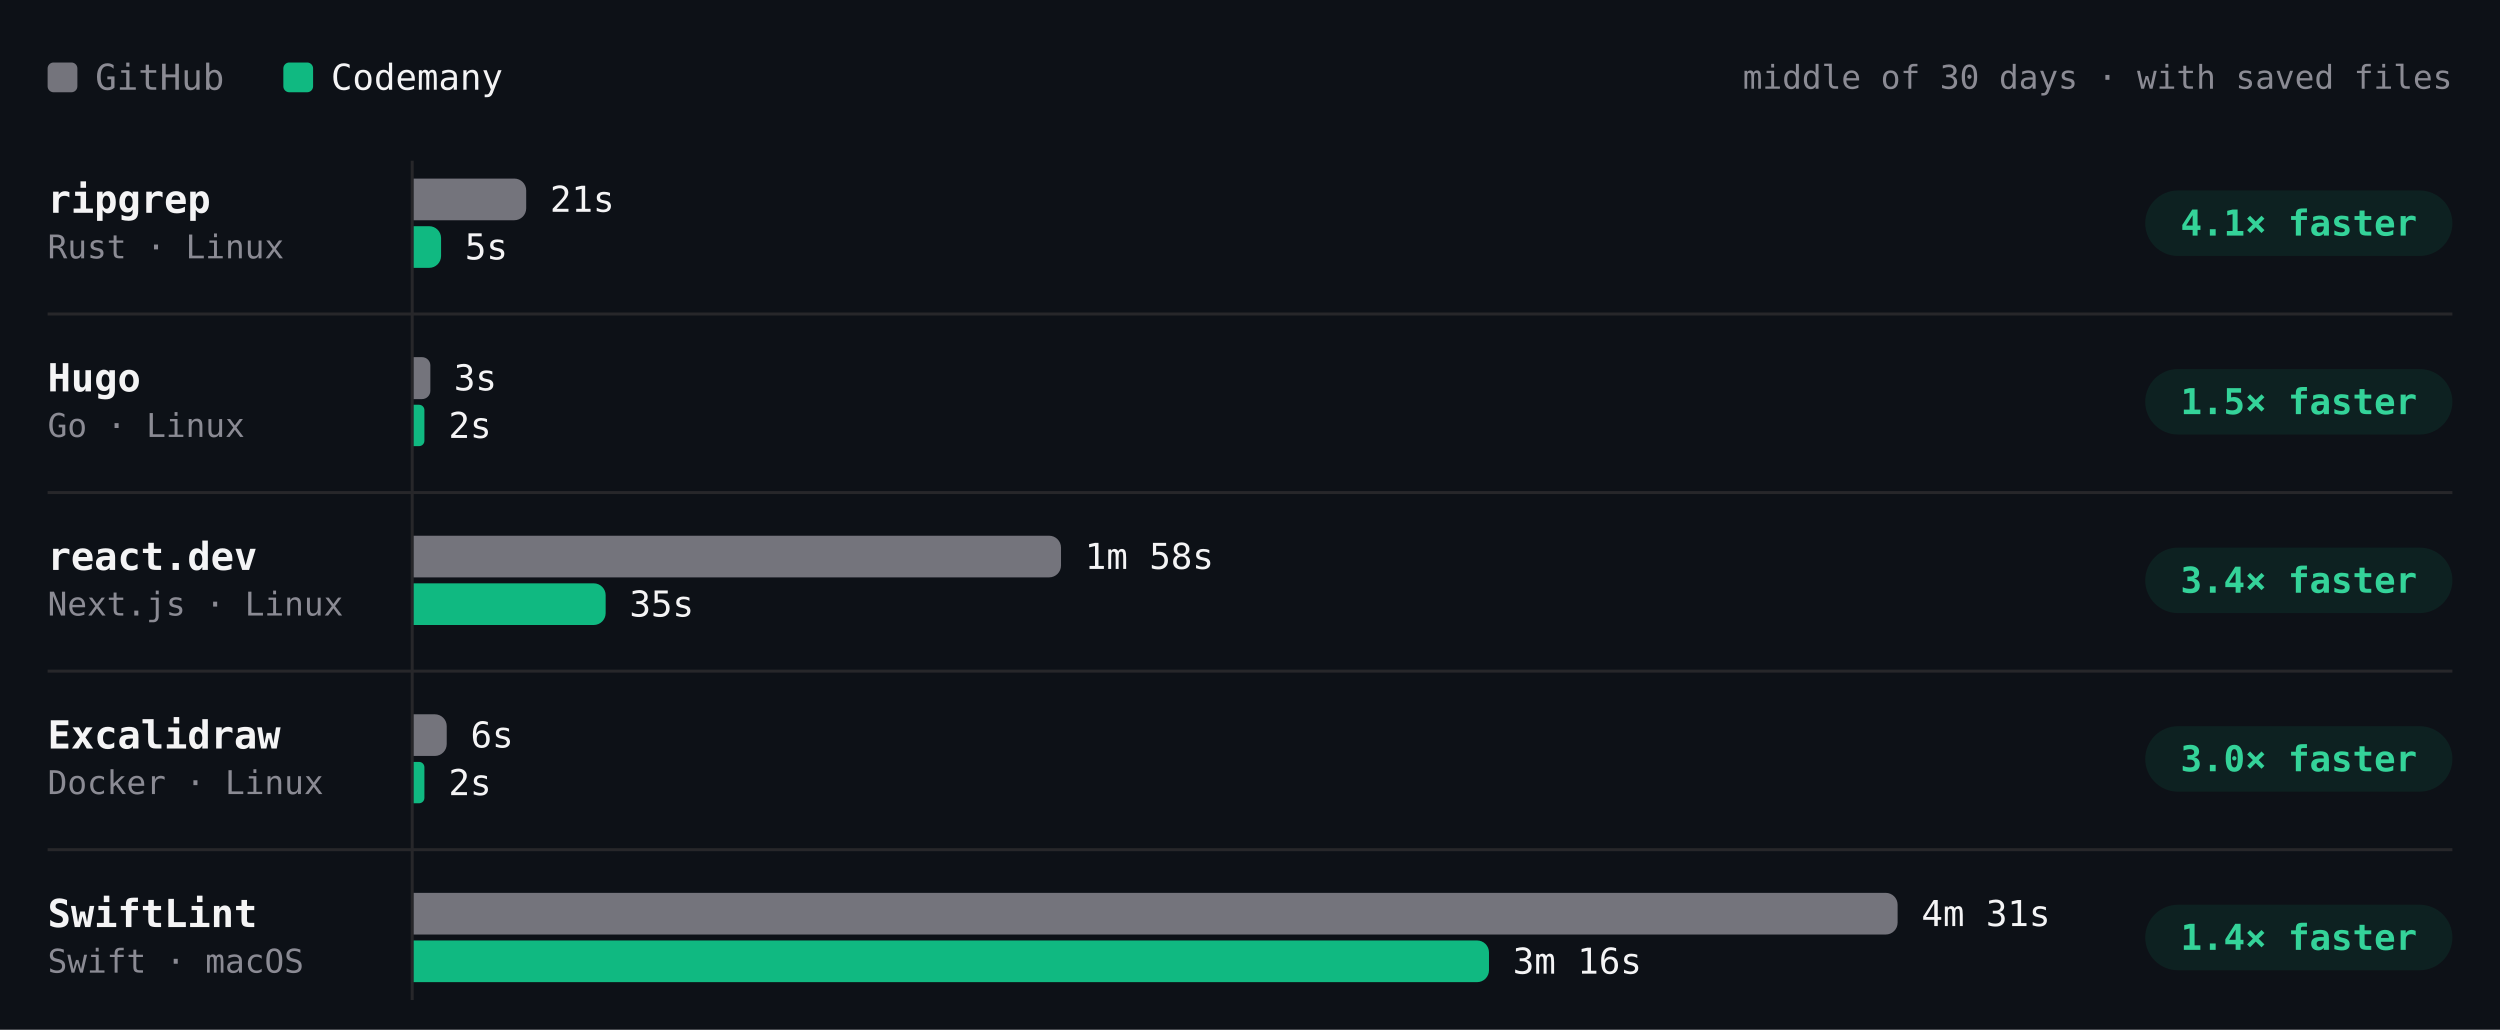
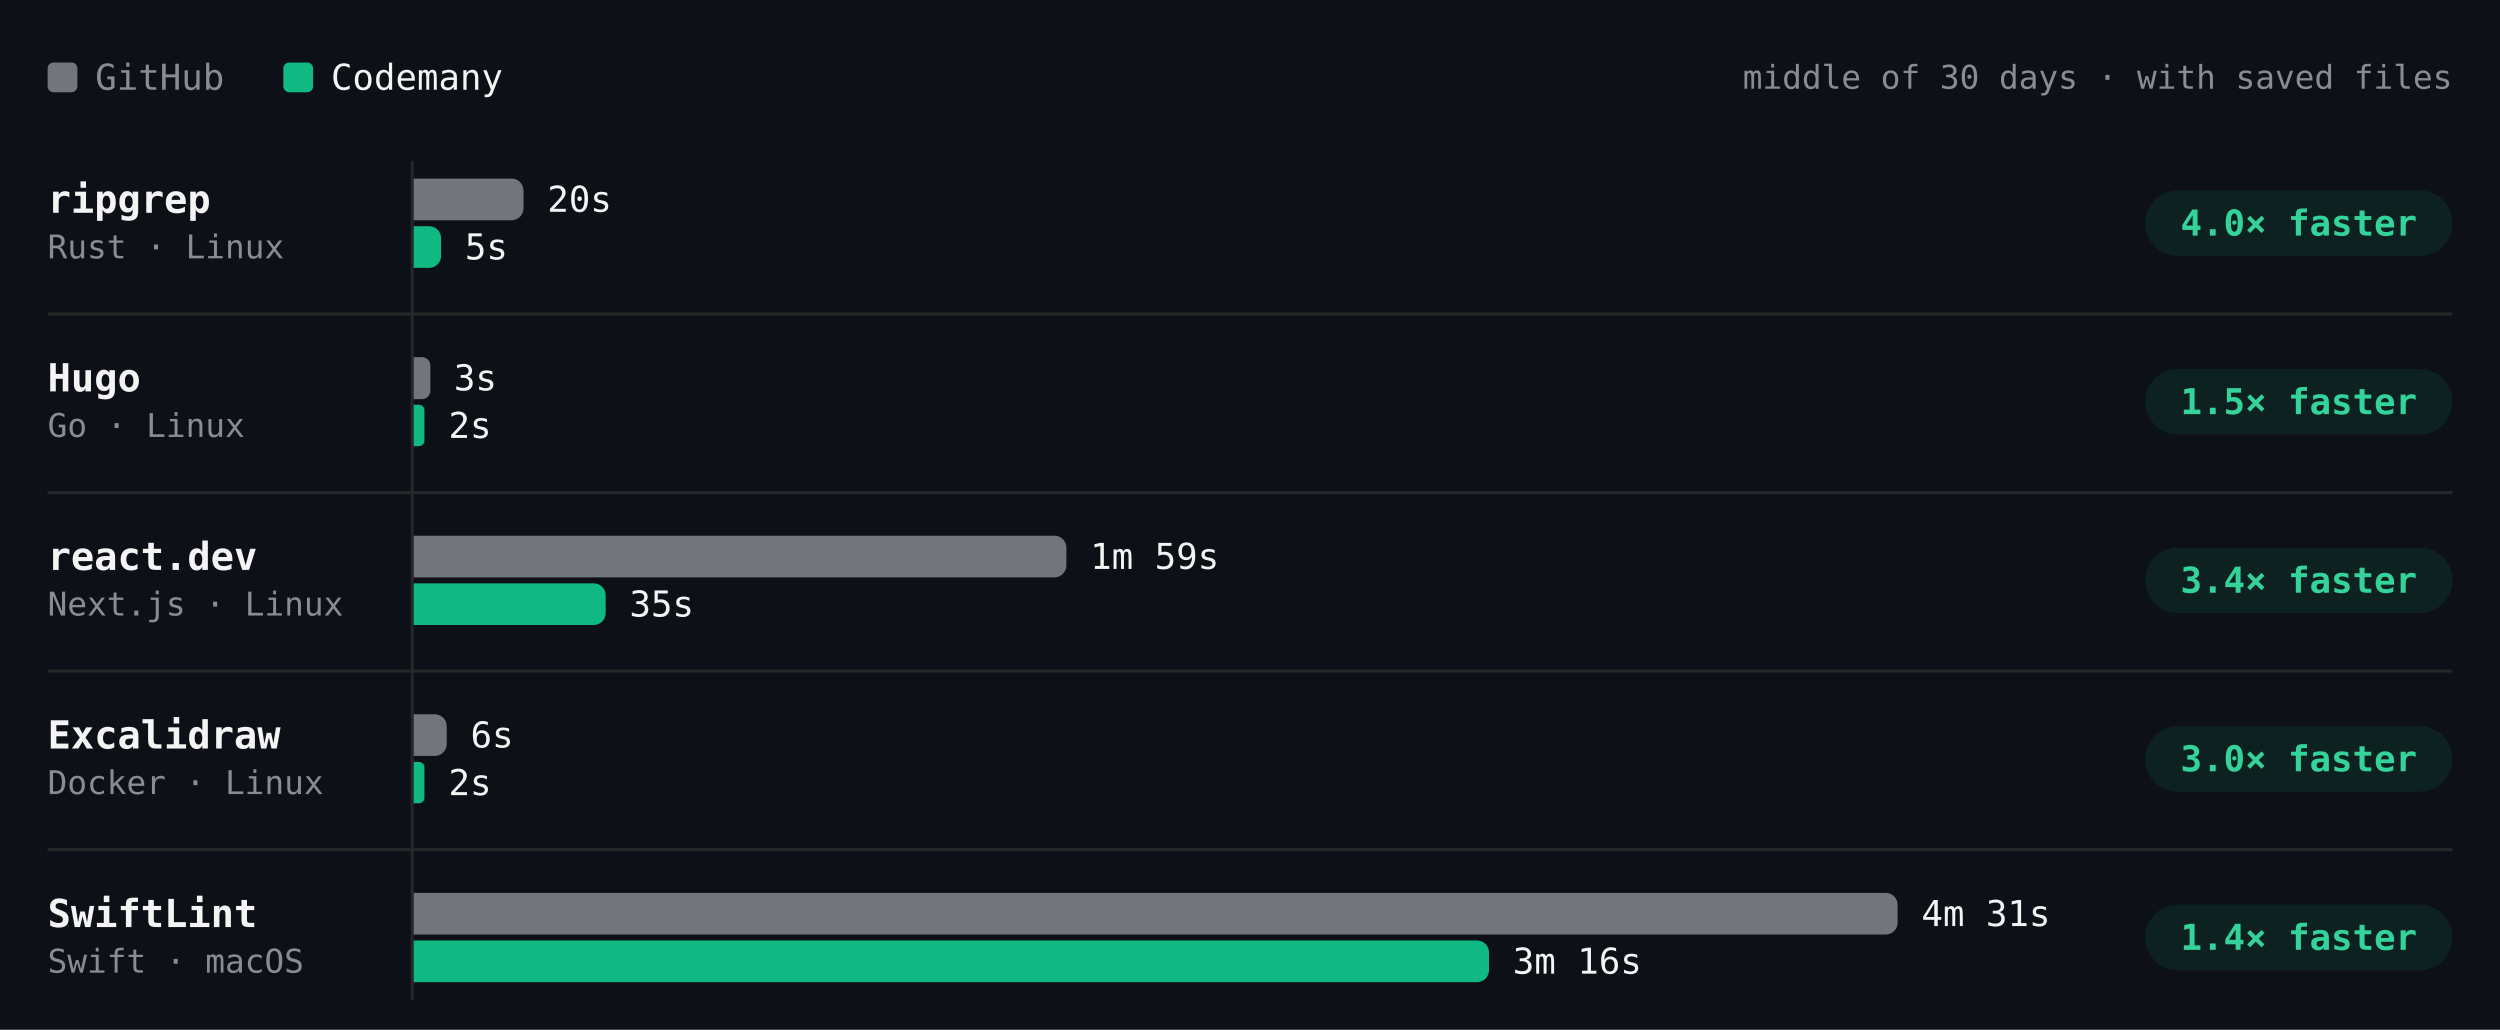
- <svg xmlns="http://www.w3.org/2000/svg" viewBox="0 0 840 346" width="840" height="346" role="img" aria-label="Build time per project, middle of 30 days · with saved files. ripgrep: GitHub 21s, Codemany 5s, 4.1× faster; Hugo: GitHub 3s, Codemany 2s, 1.5× faster; react.dev: GitHub 1m 58s, Codemany 35s, 3.4× faster; Excalidraw: GitHub 6s, Codemany 2s, 3.0× faster; SwiftLint: GitHub 4m 31s, Codemany 3m 16s, 1.4× faster." font-family="'JetBrains Mono', ui-monospace, SFMono-Regular, Menlo, monospace" style="max-width:100%;height:auto;font-variant-numeric:tabular-nums">
+ <svg xmlns="http://www.w3.org/2000/svg" viewBox="0 0 840 346" width="840" height="346" role="img" aria-label="Build time per project, middle of 30 days · with saved files. ripgrep: GitHub 20s, Codemany 5s, 4.0× faster; Hugo: GitHub 3s, Codemany 2s, 1.5× faster; react.dev: GitHub 1m 59s, Codemany 35s, 3.4× faster; Excalidraw: GitHub 6s, Codemany 2s, 3.0× faster; SwiftLint: GitHub 4m 31s, Codemany 3m 16s, 1.4× faster." font-family="'JetBrains Mono', ui-monospace, SFMono-Regular, Menlo, monospace" style="max-width:100%;height:auto;font-variant-numeric:tabular-nums">
  <rect width="840" height="346" fill="#0d1117" />
  <rect x="16" y="21" width="10" height="10" rx="2" fill="#74747c" />
  <text x="32" y="26" font-size="12" fill="#8b8b94" dominant-baseline="central">GitHub</text>
  <rect x="95.2" y="21" width="10" height="10" rx="2" fill="#10b981" />
  <text x="111.2" y="26" font-size="12" fill="#f4f4f5" dominant-baseline="central">Codemany</text>
  <text x="824" y="26" font-size="11" fill="#8b8b94" text-anchor="end" dominant-baseline="central">middle of 30 days · with saved files</text>
  <path d="M138.5 54L138.5 336" stroke="#27272a" stroke-width="1" fill="none" />
  <text x="16" y="67" font-size="13" fill="#f4f4f5" font-weight="600" dominant-baseline="central">ripgrep</text>
  <text x="16" y="83" font-size="11" fill="#8b8b94" dominant-baseline="central">Rust · Linux</text>
-   <g class="bench-mark" data-tip="ripgrep · GitHub · 21s · middle of 24 runs" data-href="https://github.com/codemanyhq/bench-private/actions/runs/45846009692/job/139999806368" style="cursor:pointer">
+   <g class="bench-mark" data-tip="ripgrep · GitHub · 20s · middle of 25 runs" data-href="https://github.com/codemanyhq/bench-private/actions/runs/46020866886/job/140579932486" style="cursor:pointer">
    <rect x="139" y="59" width="549.8" height="16" fill="#0d1117" fill-opacity="0" />
-     <path d="M139 60h33.8a4 4 0 0 1 4 4v6a4 4 0 0 1 -4 4h-33.8z" fill="#74747c" />
-     <text x="184.8" y="67" font-size="12" fill="#f4f4f5" dominant-baseline="central">21s</text>
+     <path d="M139 60h32.9a4 4 0 0 1 4 4v6a4 4 0 0 1 -4 4h-32.9z" fill="#74747c" />
+     <text x="183.9" y="67" font-size="12" fill="#f4f4f5" dominant-baseline="central">20s</text>
  </g>
-   <g class="bench-mark" data-tip="ripgrep · Codemany · 5s · middle of 24 runs" data-href="https://github.com/codemanyhq/bench/actions/runs/45821540899/job/139914827293" style="cursor:pointer">
+   <g class="bench-mark" data-tip="ripgrep · Codemany · 5s · middle of 25 runs" data-href="https://github.com/codemanyhq/bench/actions/runs/45998468438/job/140503804365" style="cursor:pointer">
    <rect x="139" y="75" width="549.8" height="16" fill="#0d1117" fill-opacity="0" />
    <path d="M139 76h5.2a4 4 0 0 1 4 4v6a4 4 0 0 1 -4 4h-5.2z" fill="#10b981" />
    <text x="156.2" y="83" font-size="12" fill="#f4f4f5" dominant-baseline="central">5s</text>
  </g>
  <rect x="720.8" y="64" width="103.2" height="22" rx="11" fill="rgba(16,185,129,0.10)" />
-   <text x="772.4" y="75" font-size="12" fill="#34d399" font-weight="600" text-anchor="middle" dominant-baseline="central">4.1× faster</text>
+   <text x="772.4" y="75" font-size="12" fill="#34d399" font-weight="600" text-anchor="middle" dominant-baseline="central">4.0× faster</text>
  <text x="16" y="127" font-size="13" fill="#f4f4f5" font-weight="600" dominant-baseline="central">Hugo</text>
  <text x="16" y="143" font-size="11" fill="#8b8b94" dominant-baseline="central">Go · Linux</text>
-   <g class="bench-mark" data-tip="Hugo · GitHub · 3s · middle of 24 runs" data-href="https://github.com/codemanyhq/bench-private/actions/runs/45846009692/job/139999805181" style="cursor:pointer">
+   <g class="bench-mark" data-tip="Hugo · GitHub · 3s · middle of 25 runs" data-href="https://github.com/codemanyhq/bench-private/actions/runs/46020866886/job/140579932467" style="cursor:pointer">
    <rect x="139" y="119" width="549.8" height="16" fill="#0d1117" fill-opacity="0" />
    <path d="M139 120h2.8a2.8 2.8 0 0 1 2.8 2.8v8.5a2.8 2.8 0 0 1 -2.8 2.8h-2.8z" fill="#74747c" />
    <text x="152.5" y="127" font-size="12" fill="#f4f4f5" dominant-baseline="central">3s</text>
  </g>
-   <g class="bench-mark" data-tip="Hugo · Codemany · 2s · middle of 24 runs" data-href="https://github.com/codemanyhq/bench/actions/runs/45821540899/job/139914827447" style="cursor:pointer">
+   <g class="bench-mark" data-tip="Hugo · Codemany · 2s · middle of 25 runs" data-href="https://github.com/codemanyhq/bench/actions/runs/45998468438/job/140503804363" style="cursor:pointer">
    <rect x="139" y="135" width="549.8" height="16" fill="#0d1117" fill-opacity="0" />
    <path d="M139 136h1.8a1.8 1.8 0 0 1 1.8 1.8v10.3a1.8 1.8 0 0 1 -1.8 1.8h-1.8z" fill="#10b981" />
    <text x="150.7" y="143" font-size="12" fill="#f4f4f5" dominant-baseline="central">2s</text>
  </g>
  <rect x="720.8" y="124" width="103.2" height="22" rx="11" fill="rgba(16,185,129,0.10)" />
  <text x="772.4" y="135" font-size="12" fill="#34d399" font-weight="600" text-anchor="middle" dominant-baseline="central">1.5× faster</text>
  <path d="M16 105.5L824 105.5" stroke="#27272a" stroke-width="1" fill="none" />
  <text x="16" y="187" font-size="13" fill="#f4f4f5" font-weight="600" dominant-baseline="central">react.dev</text>
  <text x="16" y="203" font-size="11" fill="#8b8b94" dominant-baseline="central">Next.js · Linux</text>
-   <g class="bench-mark" data-tip="react.dev · GitHub · 1m 58s · middle of 23 runs" data-href="https://github.com/codemanyhq/bench-private/actions/runs/45846009692/job/139999805083" style="cursor:pointer">
+   <g class="bench-mark" data-tip="react.dev · GitHub · 1m 59s · middle of 24 runs" data-href="https://github.com/codemanyhq/bench-private/actions/runs/46020866886/job/140579932388" style="cursor:pointer">
    <rect x="139" y="179" width="549.8" height="16" fill="#0d1117" fill-opacity="0" />
-     <path d="M139 180h213.5a4 4 0 0 1 4 4v6a4 4 0 0 1 -4 4h-213.5z" fill="#74747c" />
-     <text x="364.5" y="187" font-size="12" fill="#f4f4f5" dominant-baseline="central">1m 58s</text>
+     <path d="M139 180h215.3a4 4 0 0 1 4 4v6a4 4 0 0 1 -4 4h-215.3z" fill="#74747c" />
+     <text x="366.3" y="187" font-size="12" fill="#f4f4f5" dominant-baseline="central">1m 59s</text>
  </g>
-   <g class="bench-mark" data-tip="react.dev · Codemany · 35s · middle of 23 runs" data-href="https://github.com/codemanyhq/bench/actions/runs/45821540899/job/139914827478" style="cursor:pointer">
+   <g class="bench-mark" data-tip="react.dev · Codemany · 35s · middle of 24 runs" data-href="https://github.com/codemanyhq/bench/actions/runs/45998468438/job/140503804344" style="cursor:pointer">
    <rect x="139" y="195" width="549.8" height="16" fill="#0d1117" fill-opacity="0" />
    <path d="M139 196h60.5a4 4 0 0 1 4 4v6a4 4 0 0 1 -4 4h-60.5z" fill="#10b981" />
    <text x="211.5" y="203" font-size="12" fill="#f4f4f5" dominant-baseline="central">35s</text>
  </g>
  <rect x="720.8" y="184" width="103.2" height="22" rx="11" fill="rgba(16,185,129,0.10)" />
  <text x="772.4" y="195" font-size="12" fill="#34d399" font-weight="600" text-anchor="middle" dominant-baseline="central">3.4× faster</text>
  <path d="M16 165.5L824 165.5" stroke="#27272a" stroke-width="1" fill="none" />
  <text x="16" y="247" font-size="13" fill="#f4f4f5" font-weight="600" dominant-baseline="central">Excalidraw</text>
  <text x="16" y="263" font-size="11" fill="#8b8b94" dominant-baseline="central">Docker · Linux</text>
  <g class="bench-mark" data-tip="Excalidraw · GitHub · 6s · middle of 1 run" data-href="https://github.com/codemanyhq/bench-private/actions/runs/42342779574/job/128313955233" style="cursor:pointer">
    <rect x="139" y="239" width="549.8" height="16" fill="#0d1117" fill-opacity="0" />
    <path d="M139 240h7.1a4 4 0 0 1 4 4v6a4 4 0 0 1 -4 4h-7.1z" fill="#74747c" />
    <text x="158.1" y="247" font-size="12" fill="#f4f4f5" dominant-baseline="central">6s</text>
  </g>
  <g class="bench-mark" data-tip="Excalidraw · Codemany · 2s · middle of 1 run" data-href="https://github.com/codemanyhq/bench/actions/runs/42363100897/job/128383571179" style="cursor:pointer">
    <rect x="139" y="255" width="549.8" height="16" fill="#0d1117" fill-opacity="0" />
    <path d="M139 256h1.8a1.8 1.8 0 0 1 1.8 1.8v10.3a1.8 1.8 0 0 1 -1.8 1.8h-1.8z" fill="#10b981" />
    <text x="150.7" y="263" font-size="12" fill="#f4f4f5" dominant-baseline="central">2s</text>
  </g>
  <rect x="720.8" y="244" width="103.2" height="22" rx="11" fill="rgba(16,185,129,0.10)" />
  <text x="772.4" y="255" font-size="12" fill="#34d399" font-weight="600" text-anchor="middle" dominant-baseline="central">3.0× faster</text>
  <path d="M16 225.5L824 225.5" stroke="#27272a" stroke-width="1" fill="none" />
  <text x="16" y="307" font-size="13" fill="#f4f4f5" font-weight="600" dominant-baseline="central">SwiftLint</text>
  <text x="16" y="323" font-size="11" fill="#8b8b94" dominant-baseline="central">Swift · macOS</text>
  <g class="bench-mark" data-tip="SwiftLint · GitHub · 4m 31s · middle of 28 runs" data-href="https://github.com/codemanyhq/bench/actions/runs/45998468438/job/140514640811" style="cursor:pointer">
    <rect x="139" y="299" width="549.8" height="16" fill="#0d1117" fill-opacity="0" />
    <path d="M139 300h494.6a4 4 0 0 1 4 4v6a4 4 0 0 1 -4 4h-494.6z" fill="#74747c" />
    <text x="645.6" y="307" font-size="12" fill="#f4f4f5" dominant-baseline="central">4m 31s</text>
  </g>
  <g class="bench-mark" data-tip="SwiftLint · Codemany · 3m 16s · middle of 28 runs" data-href="https://github.com/codemanyhq/bench/actions/runs/45998468438/job/140503804194" style="cursor:pointer">
    <rect x="139" y="315" width="549.8" height="16" fill="#0d1117" fill-opacity="0" />
    <path d="M139 316h357.3a4 4 0 0 1 4 4v6a4 4 0 0 1 -4 4h-357.3z" fill="#10b981" />
    <text x="508.3" y="323" font-size="12" fill="#f4f4f5" dominant-baseline="central">3m 16s</text>
  </g>
  <rect x="720.8" y="304" width="103.2" height="22" rx="11" fill="rgba(16,185,129,0.10)" />
  <text x="772.4" y="315" font-size="12" fill="#34d399" font-weight="600" text-anchor="middle" dominant-baseline="central">1.4× faster</text>
  <path d="M16 285.5L824 285.5" stroke="#27272a" stroke-width="1" fill="none" />
</svg>
